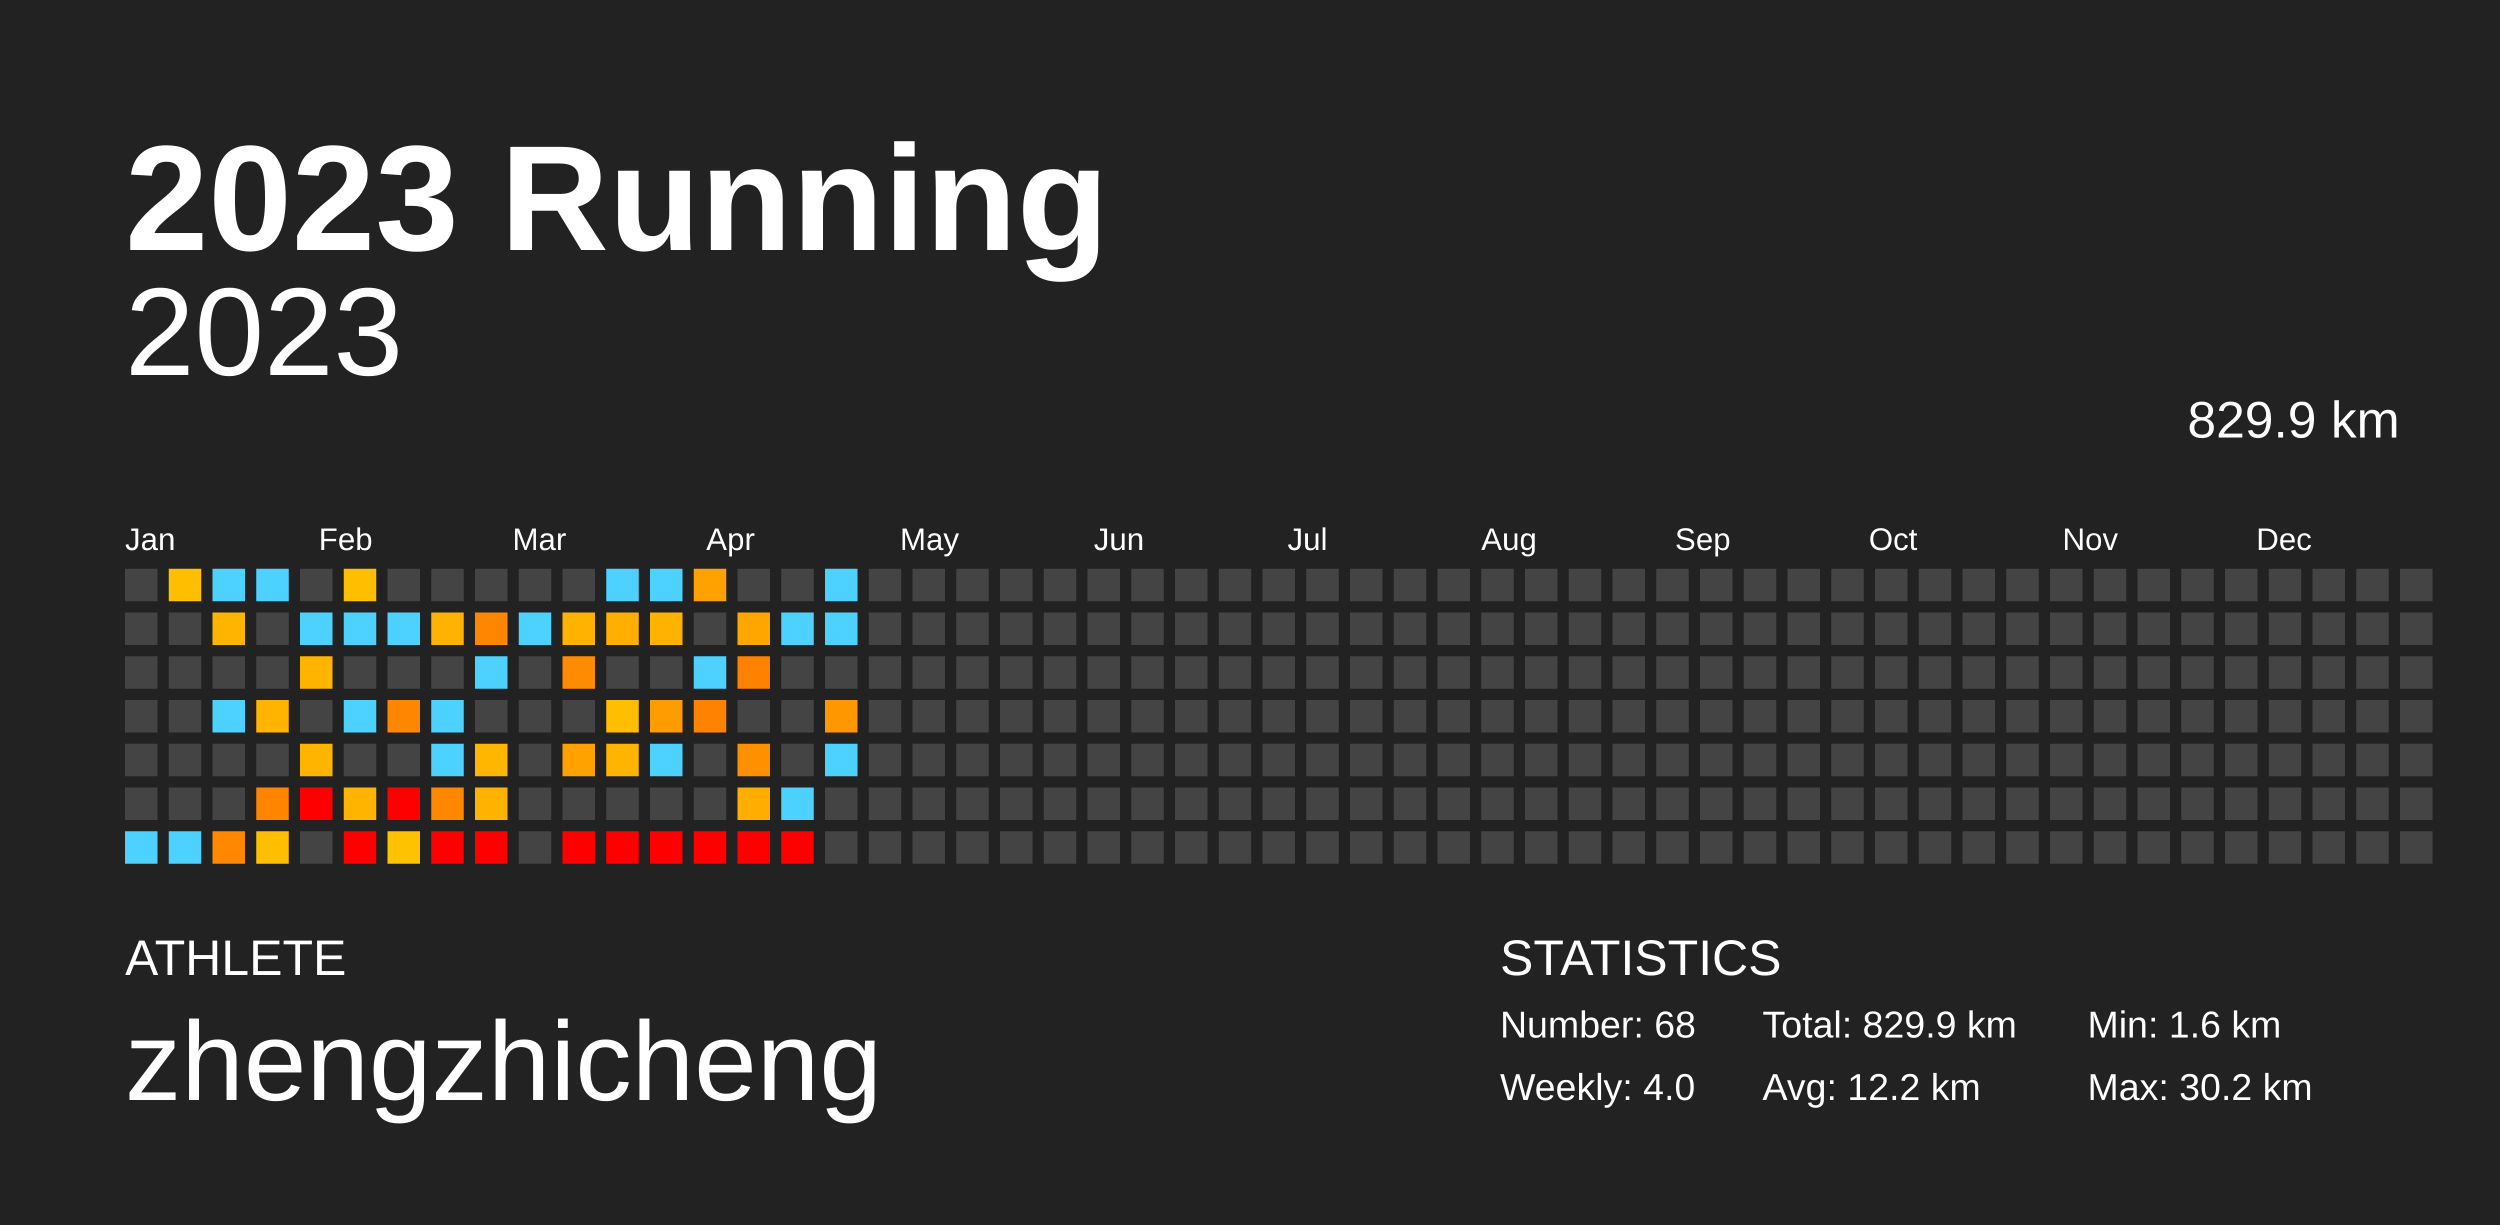
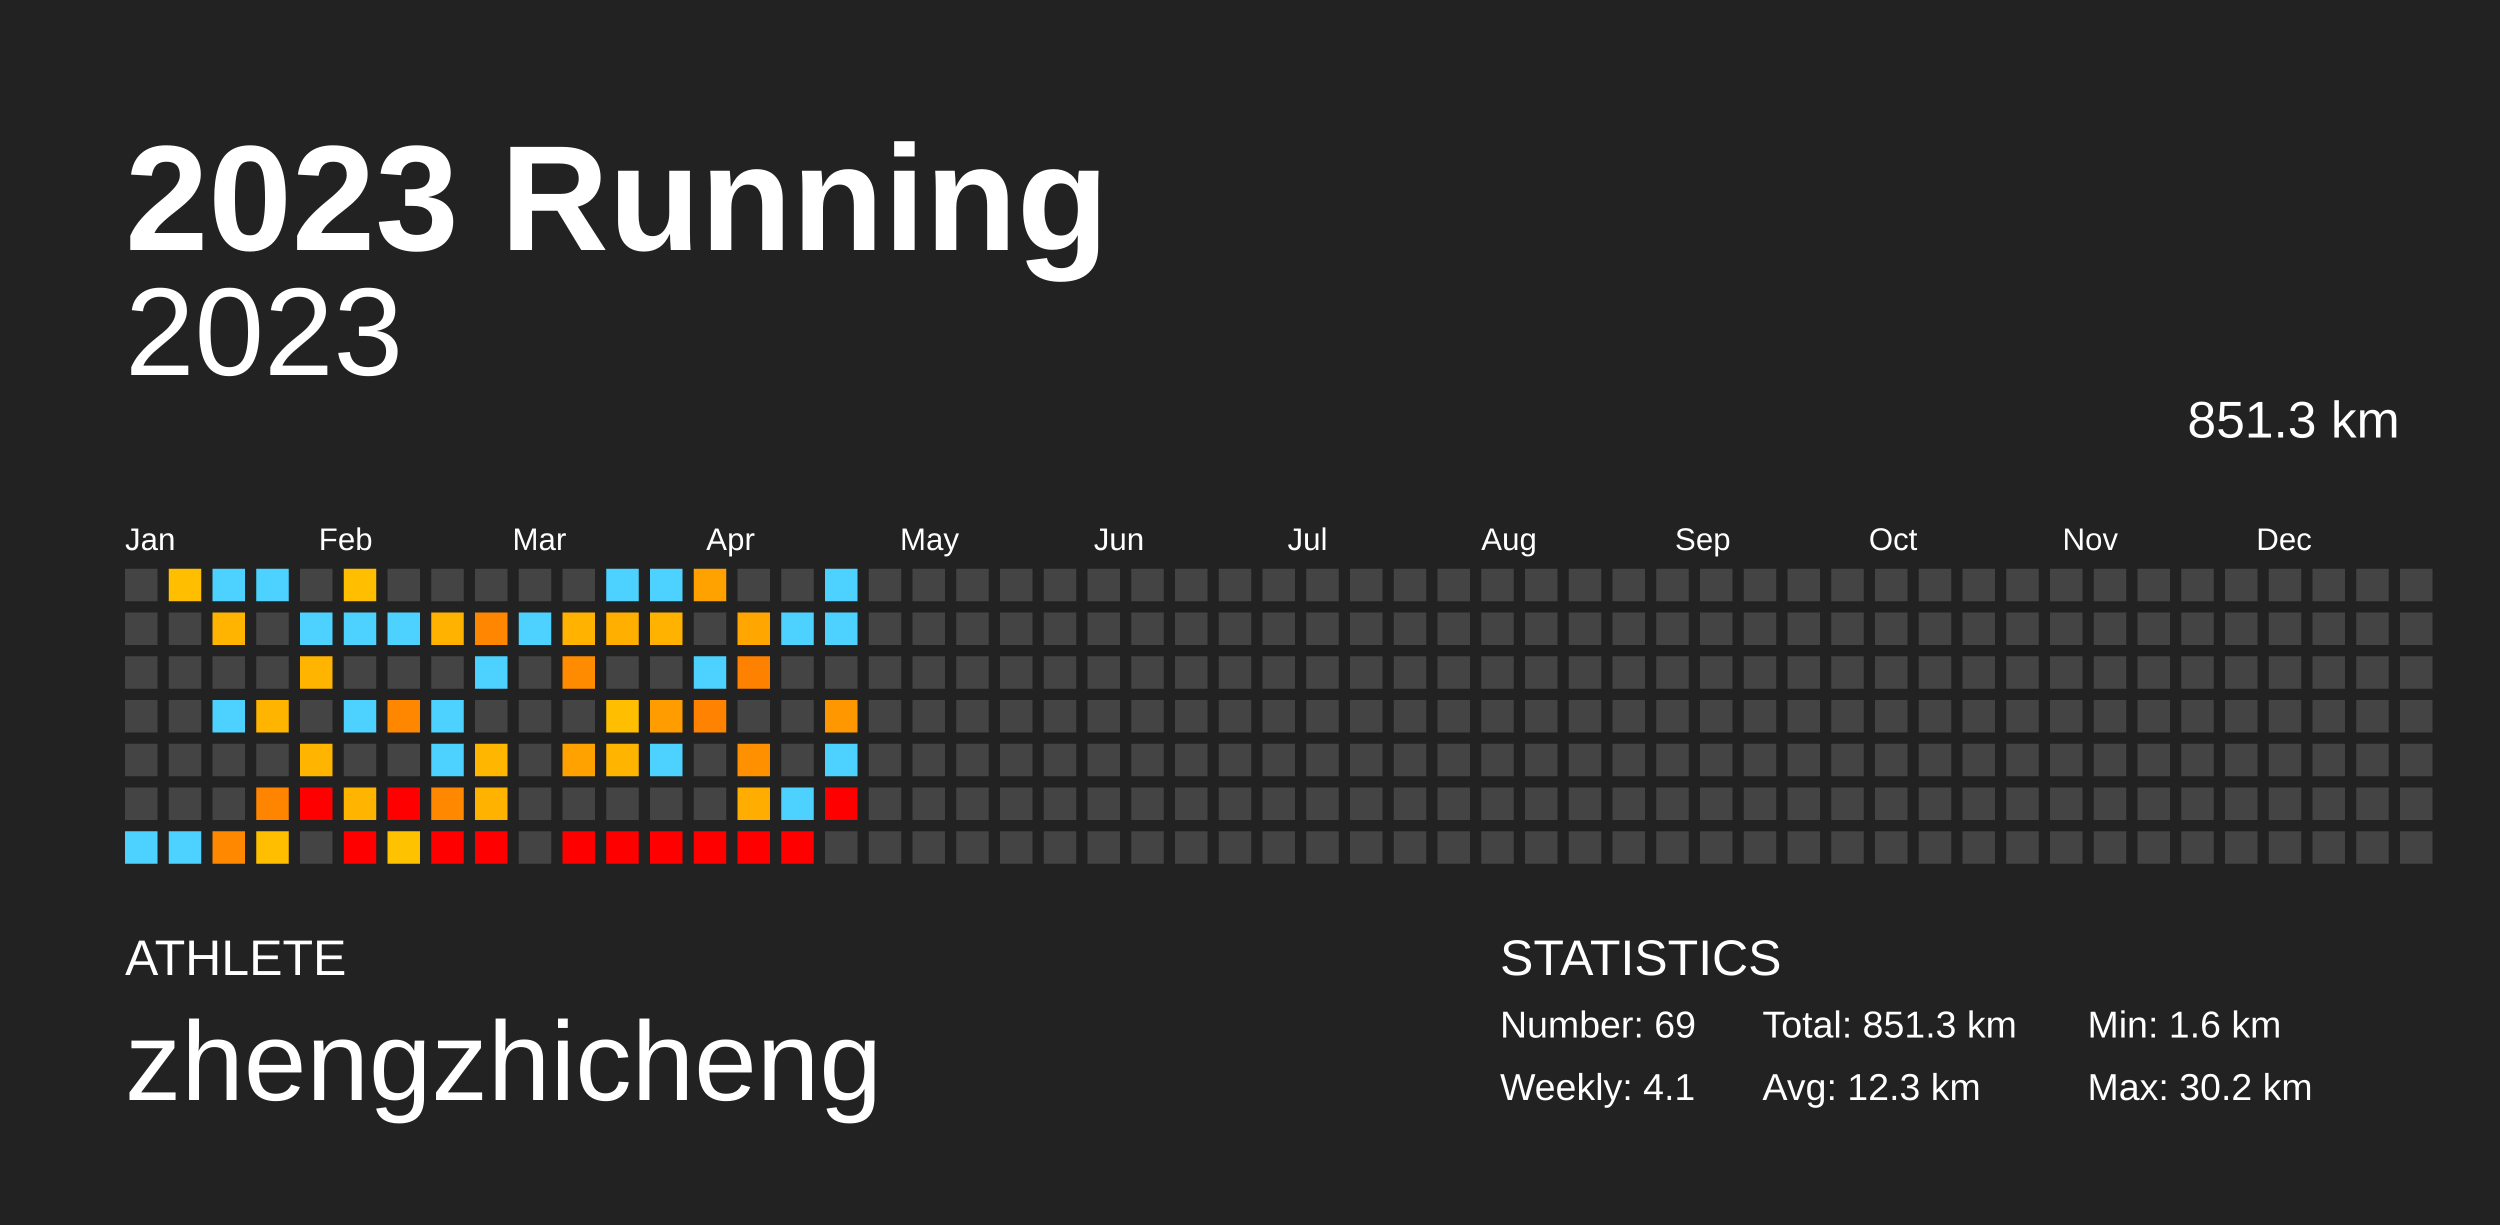
<svg xmlns="http://www.w3.org/2000/svg" baseProfile="full" height="98mm" version="1.1" viewBox="0,0,200,98" width="200mm">
  <defs />
  <rect fill="#222222" height="98" width="200" x="0" y="0" />
  <text fill="#FFFFFF" style="font-size:12px; font-family:Arial; font-weight:bold;" x="10" y="20">2023 Running</text>
  <text fill="#FFFFFF" style="font-size:4px; font-family:Arial" x="10" y="78">ATHLETE</text>
  <text fill="#FFFFFF" style="font-size:9px; font-family:Arial" x="10" y="88">zhengzhicheng</text>
  <text fill="#FFFFFF" style="font-size:4px; font-family:Arial" x="120" y="78">STATISTICS</text>
-   <text fill="#FFFFFF" style="font-size:3px; font-family:Arial" x="120" y="83">Number: 68</text>
-   <text fill="#FFFFFF" style="font-size:3px; font-family:Arial" x="120" y="88">Weekly: 4.0</text>
-   <text fill="#FFFFFF" style="font-size:3px; font-family:Arial" x="141" y="83">Total: 829.9 km</text>
-   <text fill="#FFFFFF" style="font-size:3px; font-family:Arial" x="141" y="88">Avg: 12.2 km</text>
+   <text fill="#FFFFFF" style="font-size:3px; font-family:Arial" x="120" y="83">Number: 69</text>
+   <text fill="#FFFFFF" style="font-size:3px; font-family:Arial" x="120" y="88">Weekly: 4.1</text>
+   <text fill="#FFFFFF" style="font-size:3px; font-family:Arial" x="141" y="83">Total: 851.3 km</text>
+   <text fill="#FFFFFF" style="font-size:3px; font-family:Arial" x="141" y="88">Avg: 12.3 km</text>
  <text fill="#FFFFFF" style="font-size:3px; font-family:Arial" x="167" y="83">Min: 1.6 km</text>
  <text fill="#FFFFFF" style="font-size:3px; font-family:Arial" x="167" y="88">Max: 30.2 km</text>
  <text alignment-baseline="hanging" fill="#FFFFFF" style="font-size:10.0px; font-family:Arial;" x="10" y="30">2023</text>
-   <text alignment-baseline="hanging" fill="#FFFFFF" style="font-size:4.125px; font-family:Arial;" x="175" y="35">829.9 km</text>
+   <text alignment-baseline="hanging" fill="#FFFFFF" style="font-size:4.125px; font-family:Arial;" x="175" y="35">851.3 km</text>
  <text fill="#FFFFFF" style="font-size:2.5px; font-family:Arial" x="10.0" y="44">Jan</text>
  <text fill="#FFFFFF" style="font-size:2.5px; font-family:Arial" x="25.5" y="44">Feb</text>
  <text fill="#FFFFFF" style="font-size:2.5px; font-family:Arial" x="41.0" y="44">Mar</text>
  <text fill="#FFFFFF" style="font-size:2.5px; font-family:Arial" x="56.5" y="44">Apr</text>
  <text fill="#FFFFFF" style="font-size:2.5px; font-family:Arial" x="72.0" y="44">May</text>
  <text fill="#FFFFFF" style="font-size:2.5px; font-family:Arial" x="87.5" y="44">Jun</text>
  <text fill="#FFFFFF" style="font-size:2.5px; font-family:Arial" x="103.0" y="44">Jul</text>
  <text fill="#FFFFFF" style="font-size:2.5px; font-family:Arial" x="118.5" y="44">Aug</text>
  <text fill="#FFFFFF" style="font-size:2.5px; font-family:Arial" x="134.0" y="44">Sep</text>
  <text fill="#FFFFFF" style="font-size:2.5px; font-family:Arial" x="149.5" y="44">Oct</text>
  <text fill="#FFFFFF" style="font-size:2.5px; font-family:Arial" x="165.0" y="44">Nov</text>
  <text fill="#FFFFFF" style="font-size:2.5px; font-family:Arial" x="180.5" y="44">Dec</text>
  <rect fill="#444444" height="2.6" width="2.6" x="10.0" y="45.5" />
  <rect fill="#444444" height="2.6" width="2.6" x="10.0" y="49.0" />
  <rect fill="#444444" height="2.6" width="2.6" x="10.0" y="52.5" />
  <rect fill="#444444" height="2.6" width="2.6" x="10.0" y="56.0" />
  <rect fill="#444444" height="2.6" width="2.6" x="10.0" y="59.5" />
  <rect fill="#444444" height="2.6" width="2.6" x="10.0" y="63.0" />
  <rect fill="#4dd2ff" height="2.6" width="2.6" x="10.0" y="66.5" />
  <rect fill="#ffbe00" height="2.6" width="2.6" x="13.5" y="45.5" />
  <rect fill="#444444" height="2.6" width="2.6" x="13.5" y="49.0" />
  <rect fill="#444444" height="2.6" width="2.6" x="13.5" y="52.5" />
  <rect fill="#444444" height="2.6" width="2.6" x="13.5" y="56.0" />
  <rect fill="#444444" height="2.6" width="2.6" x="13.5" y="59.5" />
  <rect fill="#444444" height="2.6" width="2.6" x="13.5" y="63.0" />
  <rect fill="#4dd2ff" height="2.6" width="2.6" x="13.5" y="66.5" />
  <rect fill="#4dd2ff" height="2.6" width="2.6" x="17.0" y="45.5" />
  <rect fill="#ffb400" height="2.6" width="2.6" x="17.0" y="49.0" />
  <rect fill="#444444" height="2.6" width="2.6" x="17.0" y="52.5" />
  <rect fill="#4dd2ff" height="2.6" width="2.6" x="17.0" y="56.0" />
  <rect fill="#444444" height="2.6" width="2.6" x="17.0" y="59.5" />
  <rect fill="#444444" height="2.6" width="2.6" x="17.0" y="63.0" />
  <rect fill="#ff8800" height="2.6" width="2.6" x="17.0" y="66.5" />
  <rect fill="#4dd2ff" height="2.6" width="2.6" x="20.5" y="45.5" />
  <rect fill="#444444" height="2.6" width="2.6" x="20.5" y="49.0" />
  <rect fill="#444444" height="2.6" width="2.6" x="20.5" y="52.5" />
  <rect fill="#ffb500" height="2.6" width="2.6" x="20.5" y="56.0" />
  <rect fill="#444444" height="2.6" width="2.6" x="20.5" y="59.5" />
  <rect fill="#ff8500" height="2.6" width="2.6" x="20.5" y="63.0" />
  <rect fill="#ffbf00" height="2.6" width="2.6" x="20.5" y="66.5" />
  <rect fill="#444444" height="2.6" width="2.6" x="24.0" y="45.5" />
  <rect fill="#4dd2ff" height="2.6" width="2.6" x="24.0" y="49.0" />
  <rect fill="#ffb400" height="2.6" width="2.6" x="24.0" y="52.5" />
  <rect fill="#444444" height="2.6" width="2.6" x="24.0" y="56.0" />
  <rect fill="#ffb500" height="2.6" width="2.6" x="24.0" y="59.5" />
  <rect fill="red" height="2.6" width="2.6" x="24.0" y="63.0" />
  <rect fill="#444444" height="2.6" width="2.6" x="24.0" y="66.5" />
  <rect fill="#ffbe00" height="2.6" width="2.6" x="27.5" y="45.5" />
  <rect fill="#4dd2ff" height="2.6" width="2.6" x="27.5" y="49.0" />
  <rect fill="#444444" height="2.6" width="2.6" x="27.5" y="52.5" />
  <rect fill="#4dd2ff" height="2.6" width="2.6" x="27.5" y="56.0" />
  <rect fill="#444444" height="2.6" width="2.6" x="27.5" y="59.5" />
  <rect fill="#ffb400" height="2.6" width="2.6" x="27.5" y="63.0" />
  <rect fill="red" height="2.6" width="2.6" x="27.5" y="66.5" />
  <rect fill="#444444" height="2.6" width="2.6" x="31.0" y="45.5" />
  <rect fill="#4dd2ff" height="2.6" width="2.6" x="31.0" y="49.0" />
  <rect fill="#444444" height="2.6" width="2.6" x="31.0" y="52.5" />
  <rect fill="#ff8700" height="2.6" width="2.6" x="31.0" y="56.0" />
  <rect fill="#444444" height="2.6" width="2.6" x="31.0" y="59.5" />
  <rect fill="red" height="2.6" width="2.6" x="31.0" y="63.0" />
  <rect fill="#ffc200" height="2.6" width="2.6" x="31.0" y="66.5" />
  <rect fill="#444444" height="2.6" width="2.6" x="34.5" y="45.5" />
  <rect fill="#ffb200" height="2.6" width="2.6" x="34.5" y="49.0" />
  <rect fill="#444444" height="2.6" width="2.6" x="34.5" y="52.5" />
  <rect fill="#4dd2ff" height="2.6" width="2.6" x="34.5" y="56.0" />
  <rect fill="#4dd2ff" height="2.6" width="2.6" x="34.5" y="59.5" />
  <rect fill="#ff8800" height="2.6" width="2.6" x="34.5" y="63.0" />
  <rect fill="red" height="2.6" width="2.6" x="34.5" y="66.5" />
  <rect fill="#444444" height="2.6" width="2.6" x="38.0" y="45.5" />
  <rect fill="#ff8600" height="2.6" width="2.6" x="38.0" y="49.0" />
  <rect fill="#4dd2ff" height="2.6" width="2.6" x="38.0" y="52.5" />
  <rect fill="#444444" height="2.6" width="2.6" x="38.0" y="56.0" />
  <rect fill="#ffb600" height="2.6" width="2.6" x="38.0" y="59.5" />
  <rect fill="#ffb200" height="2.6" width="2.6" x="38.0" y="63.0" />
  <rect fill="red" height="2.6" width="2.6" x="38.0" y="66.5" />
  <rect fill="#444444" height="2.6" width="2.6" x="41.5" y="45.5" />
  <rect fill="#4dd2ff" height="2.6" width="2.6" x="41.5" y="49.0" />
  <rect fill="#444444" height="2.6" width="2.6" x="41.5" y="52.5" />
  <rect fill="#444444" height="2.6" width="2.6" x="41.5" y="56.0" />
  <rect fill="#444444" height="2.6" width="2.6" x="41.5" y="59.5" />
  <rect fill="#444444" height="2.6" width="2.6" x="41.5" y="63.0" />
  <rect fill="#444444" height="2.6" width="2.6" x="41.5" y="66.5" />
  <rect fill="#444444" height="2.6" width="2.6" x="45.0" y="45.5" />
  <rect fill="#ffb200" height="2.6" width="2.6" x="45.0" y="49.0" />
  <rect fill="#ff8c00" height="2.6" width="2.6" x="45.0" y="52.5" />
  <rect fill="#444444" height="2.6" width="2.6" x="45.0" y="56.0" />
  <rect fill="#ffa200" height="2.6" width="2.6" x="45.0" y="59.5" />
  <rect fill="#444444" height="2.6" width="2.6" x="45.0" y="63.0" />
  <rect fill="red" height="2.6" width="2.6" x="45.0" y="66.5" />
  <rect fill="#4dd2ff" height="2.6" width="2.6" x="48.5" y="45.5" />
  <rect fill="#ffaf00" height="2.6" width="2.6" x="48.5" y="49.0" />
  <rect fill="#444444" height="2.6" width="2.6" x="48.5" y="52.5" />
  <rect fill="#ffbf00" height="2.6" width="2.6" x="48.5" y="56.0" />
  <rect fill="#ffb500" height="2.6" width="2.6" x="48.5" y="59.5" />
  <rect fill="#444444" height="2.6" width="2.6" x="48.5" y="63.0" />
  <rect fill="red" height="2.6" width="2.6" x="48.5" y="66.5" />
  <rect fill="#4dd2ff" height="2.6" width="2.6" x="52.0" y="45.5" />
  <rect fill="#ffb200" height="2.6" width="2.6" x="52.0" y="49.0" />
  <rect fill="#444444" height="2.6" width="2.6" x="52.0" y="52.5" />
  <rect fill="#ff9c00" height="2.6" width="2.6" x="52.0" y="56.0" />
  <rect fill="#4dd2ff" height="2.6" width="2.6" x="52.0" y="59.5" />
  <rect fill="#444444" height="2.6" width="2.6" x="52.0" y="63.0" />
  <rect fill="red" height="2.6" width="2.6" x="52.0" y="66.5" />
  <rect fill="#ffa200" height="2.6" width="2.6" x="55.5" y="45.5" />
  <rect fill="#444444" height="2.6" width="2.6" x="55.5" y="49.0" />
  <rect fill="#4dd2ff" height="2.6" width="2.6" x="55.5" y="52.5" />
  <rect fill="#ff8300" height="2.6" width="2.6" x="55.5" y="56.0" />
  <rect fill="#444444" height="2.6" width="2.6" x="55.5" y="59.5" />
  <rect fill="#444444" height="2.6" width="2.6" x="55.5" y="63.0" />
  <rect fill="red" height="2.6" width="2.6" x="55.5" y="66.5" />
  <rect fill="#444444" height="2.6" width="2.6" x="59.0" y="45.5" />
  <rect fill="#ffa700" height="2.6" width="2.6" x="59.0" y="49.0" />
  <rect fill="#ff8100" height="2.6" width="2.6" x="59.0" y="52.5" />
  <rect fill="#444444" height="2.6" width="2.6" x="59.0" y="56.0" />
  <rect fill="#ff9000" height="2.6" width="2.6" x="59.0" y="59.5" />
  <rect fill="#ffad00" height="2.6" width="2.6" x="59.0" y="63.0" />
  <rect fill="red" height="2.6" width="2.6" x="59.0" y="66.5" />
  <rect fill="#444444" height="2.6" width="2.6" x="62.5" y="45.5" />
  <rect fill="#4dd2ff" height="2.6" width="2.6" x="62.5" y="49.0" />
  <rect fill="#444444" height="2.6" width="2.6" x="62.5" y="52.5" />
  <rect fill="#444444" height="2.6" width="2.6" x="62.5" y="56.0" />
  <rect fill="#444444" height="2.6" width="2.6" x="62.5" y="59.5" />
  <rect fill="#4dd2ff" height="2.6" width="2.6" x="62.5" y="63.0" />
  <rect fill="red" height="2.6" width="2.6" x="62.5" y="66.5" />
  <rect fill="#4dd2ff" height="2.6" width="2.6" x="66.0" y="45.5" />
  <rect fill="#4dd2ff" height="2.6" width="2.6" x="66.0" y="49.0" />
  <rect fill="#444444" height="2.6" width="2.6" x="66.0" y="52.5" />
  <rect fill="#ff9800" height="2.6" width="2.6" x="66.0" y="56.0" />
  <rect fill="#4dd2ff" height="2.6" width="2.6" x="66.0" y="59.5" />
-   <rect fill="#444444" height="2.6" width="2.6" x="66.0" y="63.0" />
+   <rect fill="red" height="2.6" width="2.6" x="66.0" y="63.0" />
  <rect fill="#444444" height="2.6" width="2.6" x="66.0" y="66.5" />
  <rect fill="#444444" height="2.6" width="2.6" x="69.5" y="45.5" />
  <rect fill="#444444" height="2.6" width="2.6" x="69.5" y="49.0" />
  <rect fill="#444444" height="2.6" width="2.6" x="69.5" y="52.5" />
  <rect fill="#444444" height="2.6" width="2.6" x="69.5" y="56.0" />
  <rect fill="#444444" height="2.6" width="2.6" x="69.5" y="59.5" />
  <rect fill="#444444" height="2.6" width="2.6" x="69.5" y="63.0" />
  <rect fill="#444444" height="2.6" width="2.6" x="69.5" y="66.5" />
  <rect fill="#444444" height="2.6" width="2.6" x="73.0" y="45.5" />
  <rect fill="#444444" height="2.6" width="2.6" x="73.0" y="49.0" />
  <rect fill="#444444" height="2.6" width="2.6" x="73.0" y="52.5" />
  <rect fill="#444444" height="2.6" width="2.6" x="73.0" y="56.0" />
  <rect fill="#444444" height="2.6" width="2.6" x="73.0" y="59.5" />
  <rect fill="#444444" height="2.6" width="2.6" x="73.0" y="63.0" />
  <rect fill="#444444" height="2.6" width="2.6" x="73.0" y="66.5" />
  <rect fill="#444444" height="2.6" width="2.6" x="76.5" y="45.5" />
  <rect fill="#444444" height="2.6" width="2.6" x="76.5" y="49.0" />
  <rect fill="#444444" height="2.6" width="2.6" x="76.5" y="52.5" />
  <rect fill="#444444" height="2.6" width="2.6" x="76.5" y="56.0" />
  <rect fill="#444444" height="2.6" width="2.6" x="76.5" y="59.5" />
  <rect fill="#444444" height="2.6" width="2.6" x="76.5" y="63.0" />
  <rect fill="#444444" height="2.6" width="2.6" x="76.5" y="66.5" />
  <rect fill="#444444" height="2.6" width="2.6" x="80.0" y="45.5" />
  <rect fill="#444444" height="2.6" width="2.6" x="80.0" y="49.0" />
  <rect fill="#444444" height="2.6" width="2.6" x="80.0" y="52.5" />
  <rect fill="#444444" height="2.6" width="2.6" x="80.0" y="56.0" />
  <rect fill="#444444" height="2.6" width="2.6" x="80.0" y="59.5" />
  <rect fill="#444444" height="2.6" width="2.6" x="80.0" y="63.0" />
  <rect fill="#444444" height="2.6" width="2.6" x="80.0" y="66.5" />
  <rect fill="#444444" height="2.6" width="2.6" x="83.5" y="45.5" />
  <rect fill="#444444" height="2.6" width="2.6" x="83.5" y="49.0" />
  <rect fill="#444444" height="2.6" width="2.6" x="83.5" y="52.5" />
  <rect fill="#444444" height="2.6" width="2.6" x="83.5" y="56.0" />
  <rect fill="#444444" height="2.6" width="2.6" x="83.5" y="59.5" />
  <rect fill="#444444" height="2.6" width="2.6" x="83.5" y="63.0" />
  <rect fill="#444444" height="2.6" width="2.6" x="83.5" y="66.5" />
  <rect fill="#444444" height="2.6" width="2.6" x="87.0" y="45.5" />
  <rect fill="#444444" height="2.6" width="2.6" x="87.0" y="49.0" />
  <rect fill="#444444" height="2.6" width="2.6" x="87.0" y="52.5" />
  <rect fill="#444444" height="2.6" width="2.6" x="87.0" y="56.0" />
  <rect fill="#444444" height="2.6" width="2.6" x="87.0" y="59.5" />
  <rect fill="#444444" height="2.6" width="2.6" x="87.0" y="63.0" />
  <rect fill="#444444" height="2.6" width="2.6" x="87.0" y="66.5" />
  <rect fill="#444444" height="2.6" width="2.6" x="90.5" y="45.5" />
  <rect fill="#444444" height="2.6" width="2.6" x="90.5" y="49.0" />
  <rect fill="#444444" height="2.6" width="2.6" x="90.5" y="52.5" />
  <rect fill="#444444" height="2.6" width="2.6" x="90.5" y="56.0" />
  <rect fill="#444444" height="2.6" width="2.6" x="90.5" y="59.5" />
  <rect fill="#444444" height="2.6" width="2.6" x="90.5" y="63.0" />
  <rect fill="#444444" height="2.6" width="2.6" x="90.5" y="66.5" />
  <rect fill="#444444" height="2.6" width="2.6" x="94.0" y="45.5" />
  <rect fill="#444444" height="2.6" width="2.6" x="94.0" y="49.0" />
  <rect fill="#444444" height="2.6" width="2.6" x="94.0" y="52.5" />
  <rect fill="#444444" height="2.6" width="2.6" x="94.0" y="56.0" />
  <rect fill="#444444" height="2.6" width="2.6" x="94.0" y="59.5" />
  <rect fill="#444444" height="2.6" width="2.6" x="94.0" y="63.0" />
  <rect fill="#444444" height="2.6" width="2.6" x="94.0" y="66.5" />
  <rect fill="#444444" height="2.6" width="2.6" x="97.5" y="45.5" />
  <rect fill="#444444" height="2.6" width="2.6" x="97.5" y="49.0" />
  <rect fill="#444444" height="2.6" width="2.6" x="97.5" y="52.5" />
  <rect fill="#444444" height="2.6" width="2.6" x="97.5" y="56.0" />
  <rect fill="#444444" height="2.6" width="2.6" x="97.5" y="59.5" />
  <rect fill="#444444" height="2.6" width="2.6" x="97.5" y="63.0" />
  <rect fill="#444444" height="2.6" width="2.6" x="97.5" y="66.5" />
  <rect fill="#444444" height="2.6" width="2.6" x="101.0" y="45.5" />
  <rect fill="#444444" height="2.6" width="2.6" x="101.0" y="49.0" />
  <rect fill="#444444" height="2.6" width="2.6" x="101.0" y="52.5" />
  <rect fill="#444444" height="2.6" width="2.6" x="101.0" y="56.0" />
  <rect fill="#444444" height="2.6" width="2.6" x="101.0" y="59.5" />
  <rect fill="#444444" height="2.6" width="2.6" x="101.0" y="63.0" />
  <rect fill="#444444" height="2.6" width="2.6" x="101.0" y="66.5" />
  <rect fill="#444444" height="2.6" width="2.6" x="104.5" y="45.5" />
  <rect fill="#444444" height="2.6" width="2.6" x="104.5" y="49.0" />
  <rect fill="#444444" height="2.6" width="2.6" x="104.5" y="52.5" />
  <rect fill="#444444" height="2.6" width="2.6" x="104.5" y="56.0" />
  <rect fill="#444444" height="2.6" width="2.6" x="104.5" y="59.5" />
  <rect fill="#444444" height="2.6" width="2.6" x="104.5" y="63.0" />
  <rect fill="#444444" height="2.6" width="2.6" x="104.5" y="66.5" />
  <rect fill="#444444" height="2.6" width="2.6" x="108.0" y="45.5" />
  <rect fill="#444444" height="2.6" width="2.6" x="108.0" y="49.0" />
  <rect fill="#444444" height="2.6" width="2.6" x="108.0" y="52.5" />
  <rect fill="#444444" height="2.6" width="2.6" x="108.0" y="56.0" />
  <rect fill="#444444" height="2.6" width="2.6" x="108.0" y="59.5" />
  <rect fill="#444444" height="2.6" width="2.6" x="108.0" y="63.0" />
  <rect fill="#444444" height="2.6" width="2.6" x="108.0" y="66.5" />
  <rect fill="#444444" height="2.6" width="2.6" x="111.5" y="45.5" />
  <rect fill="#444444" height="2.6" width="2.6" x="111.5" y="49.0" />
  <rect fill="#444444" height="2.6" width="2.6" x="111.5" y="52.5" />
  <rect fill="#444444" height="2.6" width="2.6" x="111.5" y="56.0" />
  <rect fill="#444444" height="2.6" width="2.6" x="111.5" y="59.5" />
  <rect fill="#444444" height="2.6" width="2.6" x="111.5" y="63.0" />
  <rect fill="#444444" height="2.6" width="2.6" x="111.5" y="66.5" />
  <rect fill="#444444" height="2.6" width="2.6" x="115.0" y="45.5" />
  <rect fill="#444444" height="2.6" width="2.6" x="115.0" y="49.0" />
  <rect fill="#444444" height="2.6" width="2.6" x="115.0" y="52.5" />
  <rect fill="#444444" height="2.6" width="2.6" x="115.0" y="56.0" />
  <rect fill="#444444" height="2.6" width="2.6" x="115.0" y="59.5" />
  <rect fill="#444444" height="2.6" width="2.6" x="115.0" y="63.0" />
  <rect fill="#444444" height="2.6" width="2.6" x="115.0" y="66.5" />
  <rect fill="#444444" height="2.6" width="2.6" x="118.5" y="45.5" />
  <rect fill="#444444" height="2.6" width="2.6" x="118.5" y="49.0" />
  <rect fill="#444444" height="2.6" width="2.6" x="118.5" y="52.5" />
  <rect fill="#444444" height="2.6" width="2.6" x="118.5" y="56.0" />
  <rect fill="#444444" height="2.6" width="2.6" x="118.5" y="59.5" />
  <rect fill="#444444" height="2.6" width="2.6" x="118.5" y="63.0" />
  <rect fill="#444444" height="2.6" width="2.6" x="118.5" y="66.5" />
  <rect fill="#444444" height="2.6" width="2.6" x="122.0" y="45.5" />
  <rect fill="#444444" height="2.6" width="2.6" x="122.0" y="49.0" />
  <rect fill="#444444" height="2.6" width="2.6" x="122.0" y="52.5" />
  <rect fill="#444444" height="2.6" width="2.6" x="122.0" y="56.0" />
  <rect fill="#444444" height="2.6" width="2.6" x="122.0" y="59.5" />
  <rect fill="#444444" height="2.6" width="2.6" x="122.0" y="63.0" />
  <rect fill="#444444" height="2.6" width="2.6" x="122.0" y="66.5" />
  <rect fill="#444444" height="2.6" width="2.6" x="125.5" y="45.5" />
  <rect fill="#444444" height="2.6" width="2.6" x="125.5" y="49.0" />
  <rect fill="#444444" height="2.6" width="2.6" x="125.5" y="52.5" />
  <rect fill="#444444" height="2.6" width="2.6" x="125.5" y="56.0" />
  <rect fill="#444444" height="2.6" width="2.6" x="125.5" y="59.5" />
  <rect fill="#444444" height="2.6" width="2.6" x="125.5" y="63.0" />
  <rect fill="#444444" height="2.6" width="2.6" x="125.5" y="66.5" />
  <rect fill="#444444" height="2.6" width="2.6" x="129.0" y="45.5" />
  <rect fill="#444444" height="2.6" width="2.6" x="129.0" y="49.0" />
  <rect fill="#444444" height="2.6" width="2.6" x="129.0" y="52.5" />
  <rect fill="#444444" height="2.6" width="2.6" x="129.0" y="56.0" />
  <rect fill="#444444" height="2.6" width="2.6" x="129.0" y="59.5" />
  <rect fill="#444444" height="2.6" width="2.6" x="129.0" y="63.0" />
  <rect fill="#444444" height="2.6" width="2.6" x="129.0" y="66.5" />
  <rect fill="#444444" height="2.6" width="2.6" x="132.5" y="45.5" />
  <rect fill="#444444" height="2.6" width="2.6" x="132.5" y="49.0" />
  <rect fill="#444444" height="2.6" width="2.6" x="132.5" y="52.5" />
  <rect fill="#444444" height="2.6" width="2.6" x="132.5" y="56.0" />
  <rect fill="#444444" height="2.6" width="2.6" x="132.5" y="59.5" />
  <rect fill="#444444" height="2.6" width="2.6" x="132.5" y="63.0" />
  <rect fill="#444444" height="2.6" width="2.6" x="132.5" y="66.5" />
  <rect fill="#444444" height="2.6" width="2.6" x="136.0" y="45.5" />
  <rect fill="#444444" height="2.6" width="2.6" x="136.0" y="49.0" />
  <rect fill="#444444" height="2.6" width="2.6" x="136.0" y="52.5" />
  <rect fill="#444444" height="2.6" width="2.6" x="136.0" y="56.0" />
  <rect fill="#444444" height="2.6" width="2.6" x="136.0" y="59.5" />
  <rect fill="#444444" height="2.6" width="2.6" x="136.0" y="63.0" />
  <rect fill="#444444" height="2.6" width="2.6" x="136.0" y="66.5" />
  <rect fill="#444444" height="2.6" width="2.6" x="139.5" y="45.5" />
  <rect fill="#444444" height="2.6" width="2.6" x="139.5" y="49.0" />
  <rect fill="#444444" height="2.6" width="2.6" x="139.5" y="52.5" />
  <rect fill="#444444" height="2.6" width="2.6" x="139.5" y="56.0" />
  <rect fill="#444444" height="2.6" width="2.6" x="139.5" y="59.5" />
  <rect fill="#444444" height="2.6" width="2.6" x="139.5" y="63.0" />
  <rect fill="#444444" height="2.6" width="2.6" x="139.5" y="66.5" />
  <rect fill="#444444" height="2.6" width="2.6" x="143.0" y="45.5" />
  <rect fill="#444444" height="2.6" width="2.6" x="143.0" y="49.0" />
  <rect fill="#444444" height="2.6" width="2.6" x="143.0" y="52.5" />
  <rect fill="#444444" height="2.6" width="2.6" x="143.0" y="56.0" />
  <rect fill="#444444" height="2.6" width="2.6" x="143.0" y="59.5" />
  <rect fill="#444444" height="2.6" width="2.6" x="143.0" y="63.0" />
  <rect fill="#444444" height="2.6" width="2.6" x="143.0" y="66.5" />
  <rect fill="#444444" height="2.6" width="2.6" x="146.5" y="45.5" />
  <rect fill="#444444" height="2.6" width="2.6" x="146.5" y="49.0" />
  <rect fill="#444444" height="2.6" width="2.6" x="146.5" y="52.5" />
  <rect fill="#444444" height="2.6" width="2.6" x="146.5" y="56.0" />
  <rect fill="#444444" height="2.6" width="2.6" x="146.5" y="59.5" />
  <rect fill="#444444" height="2.6" width="2.6" x="146.5" y="63.0" />
  <rect fill="#444444" height="2.6" width="2.6" x="146.5" y="66.5" />
  <rect fill="#444444" height="2.6" width="2.6" x="150.0" y="45.5" />
  <rect fill="#444444" height="2.6" width="2.6" x="150.0" y="49.0" />
  <rect fill="#444444" height="2.6" width="2.6" x="150.0" y="52.5" />
  <rect fill="#444444" height="2.6" width="2.6" x="150.0" y="56.0" />
  <rect fill="#444444" height="2.6" width="2.6" x="150.0" y="59.5" />
  <rect fill="#444444" height="2.6" width="2.6" x="150.0" y="63.0" />
  <rect fill="#444444" height="2.6" width="2.6" x="150.0" y="66.5" />
  <rect fill="#444444" height="2.6" width="2.6" x="153.5" y="45.5" />
  <rect fill="#444444" height="2.6" width="2.6" x="153.5" y="49.0" />
  <rect fill="#444444" height="2.6" width="2.6" x="153.5" y="52.5" />
  <rect fill="#444444" height="2.6" width="2.6" x="153.5" y="56.0" />
  <rect fill="#444444" height="2.6" width="2.6" x="153.5" y="59.5" />
  <rect fill="#444444" height="2.6" width="2.6" x="153.5" y="63.0" />
  <rect fill="#444444" height="2.6" width="2.6" x="153.5" y="66.5" />
  <rect fill="#444444" height="2.6" width="2.6" x="157.0" y="45.5" />
  <rect fill="#444444" height="2.6" width="2.6" x="157.0" y="49.0" />
  <rect fill="#444444" height="2.6" width="2.6" x="157.0" y="52.5" />
  <rect fill="#444444" height="2.6" width="2.6" x="157.0" y="56.0" />
  <rect fill="#444444" height="2.6" width="2.6" x="157.0" y="59.5" />
  <rect fill="#444444" height="2.6" width="2.6" x="157.0" y="63.0" />
  <rect fill="#444444" height="2.6" width="2.6" x="157.0" y="66.5" />
  <rect fill="#444444" height="2.6" width="2.6" x="160.5" y="45.5" />
  <rect fill="#444444" height="2.6" width="2.6" x="160.5" y="49.0" />
  <rect fill="#444444" height="2.6" width="2.6" x="160.5" y="52.5" />
  <rect fill="#444444" height="2.6" width="2.6" x="160.5" y="56.0" />
  <rect fill="#444444" height="2.6" width="2.6" x="160.5" y="59.5" />
  <rect fill="#444444" height="2.6" width="2.6" x="160.5" y="63.0" />
  <rect fill="#444444" height="2.6" width="2.6" x="160.5" y="66.5" />
  <rect fill="#444444" height="2.6" width="2.6" x="164.0" y="45.5" />
  <rect fill="#444444" height="2.6" width="2.6" x="164.0" y="49.0" />
  <rect fill="#444444" height="2.6" width="2.6" x="164.0" y="52.5" />
  <rect fill="#444444" height="2.6" width="2.6" x="164.0" y="56.0" />
  <rect fill="#444444" height="2.6" width="2.6" x="164.0" y="59.5" />
  <rect fill="#444444" height="2.6" width="2.6" x="164.0" y="63.0" />
  <rect fill="#444444" height="2.6" width="2.6" x="164.0" y="66.5" />
  <rect fill="#444444" height="2.6" width="2.6" x="167.5" y="45.5" />
  <rect fill="#444444" height="2.6" width="2.6" x="167.5" y="49.0" />
  <rect fill="#444444" height="2.6" width="2.6" x="167.5" y="52.5" />
  <rect fill="#444444" height="2.6" width="2.6" x="167.5" y="56.0" />
  <rect fill="#444444" height="2.6" width="2.6" x="167.5" y="59.5" />
  <rect fill="#444444" height="2.6" width="2.6" x="167.5" y="63.0" />
  <rect fill="#444444" height="2.6" width="2.6" x="167.5" y="66.5" />
  <rect fill="#444444" height="2.6" width="2.6" x="171.0" y="45.5" />
  <rect fill="#444444" height="2.6" width="2.6" x="171.0" y="49.0" />
  <rect fill="#444444" height="2.6" width="2.6" x="171.0" y="52.5" />
  <rect fill="#444444" height="2.6" width="2.6" x="171.0" y="56.0" />
  <rect fill="#444444" height="2.6" width="2.6" x="171.0" y="59.5" />
  <rect fill="#444444" height="2.6" width="2.6" x="171.0" y="63.0" />
  <rect fill="#444444" height="2.6" width="2.6" x="171.0" y="66.5" />
  <rect fill="#444444" height="2.6" width="2.6" x="174.5" y="45.5" />
  <rect fill="#444444" height="2.6" width="2.6" x="174.5" y="49.0" />
  <rect fill="#444444" height="2.6" width="2.6" x="174.5" y="52.5" />
  <rect fill="#444444" height="2.6" width="2.6" x="174.5" y="56.0" />
  <rect fill="#444444" height="2.6" width="2.6" x="174.5" y="59.5" />
  <rect fill="#444444" height="2.6" width="2.6" x="174.5" y="63.0" />
  <rect fill="#444444" height="2.6" width="2.6" x="174.5" y="66.5" />
  <rect fill="#444444" height="2.6" width="2.6" x="178.0" y="45.5" />
  <rect fill="#444444" height="2.6" width="2.6" x="178.0" y="49.0" />
  <rect fill="#444444" height="2.6" width="2.6" x="178.0" y="52.5" />
  <rect fill="#444444" height="2.6" width="2.6" x="178.0" y="56.0" />
  <rect fill="#444444" height="2.6" width="2.6" x="178.0" y="59.5" />
  <rect fill="#444444" height="2.6" width="2.6" x="178.0" y="63.0" />
  <rect fill="#444444" height="2.6" width="2.6" x="178.0" y="66.5" />
  <rect fill="#444444" height="2.6" width="2.6" x="181.5" y="45.5" />
  <rect fill="#444444" height="2.6" width="2.6" x="181.5" y="49.0" />
  <rect fill="#444444" height="2.6" width="2.6" x="181.5" y="52.5" />
  <rect fill="#444444" height="2.6" width="2.6" x="181.5" y="56.0" />
  <rect fill="#444444" height="2.6" width="2.6" x="181.5" y="59.5" />
  <rect fill="#444444" height="2.6" width="2.6" x="181.5" y="63.0" />
  <rect fill="#444444" height="2.6" width="2.6" x="181.5" y="66.5" />
  <rect fill="#444444" height="2.6" width="2.6" x="185.0" y="45.5" />
  <rect fill="#444444" height="2.6" width="2.6" x="185.0" y="49.0" />
  <rect fill="#444444" height="2.6" width="2.6" x="185.0" y="52.5" />
  <rect fill="#444444" height="2.6" width="2.6" x="185.0" y="56.0" />
  <rect fill="#444444" height="2.6" width="2.6" x="185.0" y="59.5" />
  <rect fill="#444444" height="2.6" width="2.6" x="185.0" y="63.0" />
  <rect fill="#444444" height="2.6" width="2.6" x="185.0" y="66.5" />
  <rect fill="#444444" height="2.6" width="2.6" x="188.5" y="45.5" />
  <rect fill="#444444" height="2.6" width="2.6" x="188.5" y="49.0" />
  <rect fill="#444444" height="2.6" width="2.6" x="188.5" y="52.5" />
  <rect fill="#444444" height="2.6" width="2.6" x="188.5" y="56.0" />
  <rect fill="#444444" height="2.6" width="2.6" x="188.5" y="59.5" />
  <rect fill="#444444" height="2.6" width="2.6" x="188.5" y="63.0" />
  <rect fill="#444444" height="2.6" width="2.6" x="188.5" y="66.5" />
  <rect fill="#444444" height="2.6" width="2.6" x="192.0" y="45.5" />
  <rect fill="#444444" height="2.6" width="2.6" x="192.0" y="49.0" />
  <rect fill="#444444" height="2.6" width="2.6" x="192.0" y="52.5" />
  <rect fill="#444444" height="2.6" width="2.6" x="192.0" y="56.0" />
  <rect fill="#444444" height="2.6" width="2.6" x="192.0" y="59.5" />
  <rect fill="#444444" height="2.6" width="2.6" x="192.0" y="63.0" />
  <rect fill="#444444" height="2.6" width="2.6" x="192.0" y="66.5" />
</svg>
